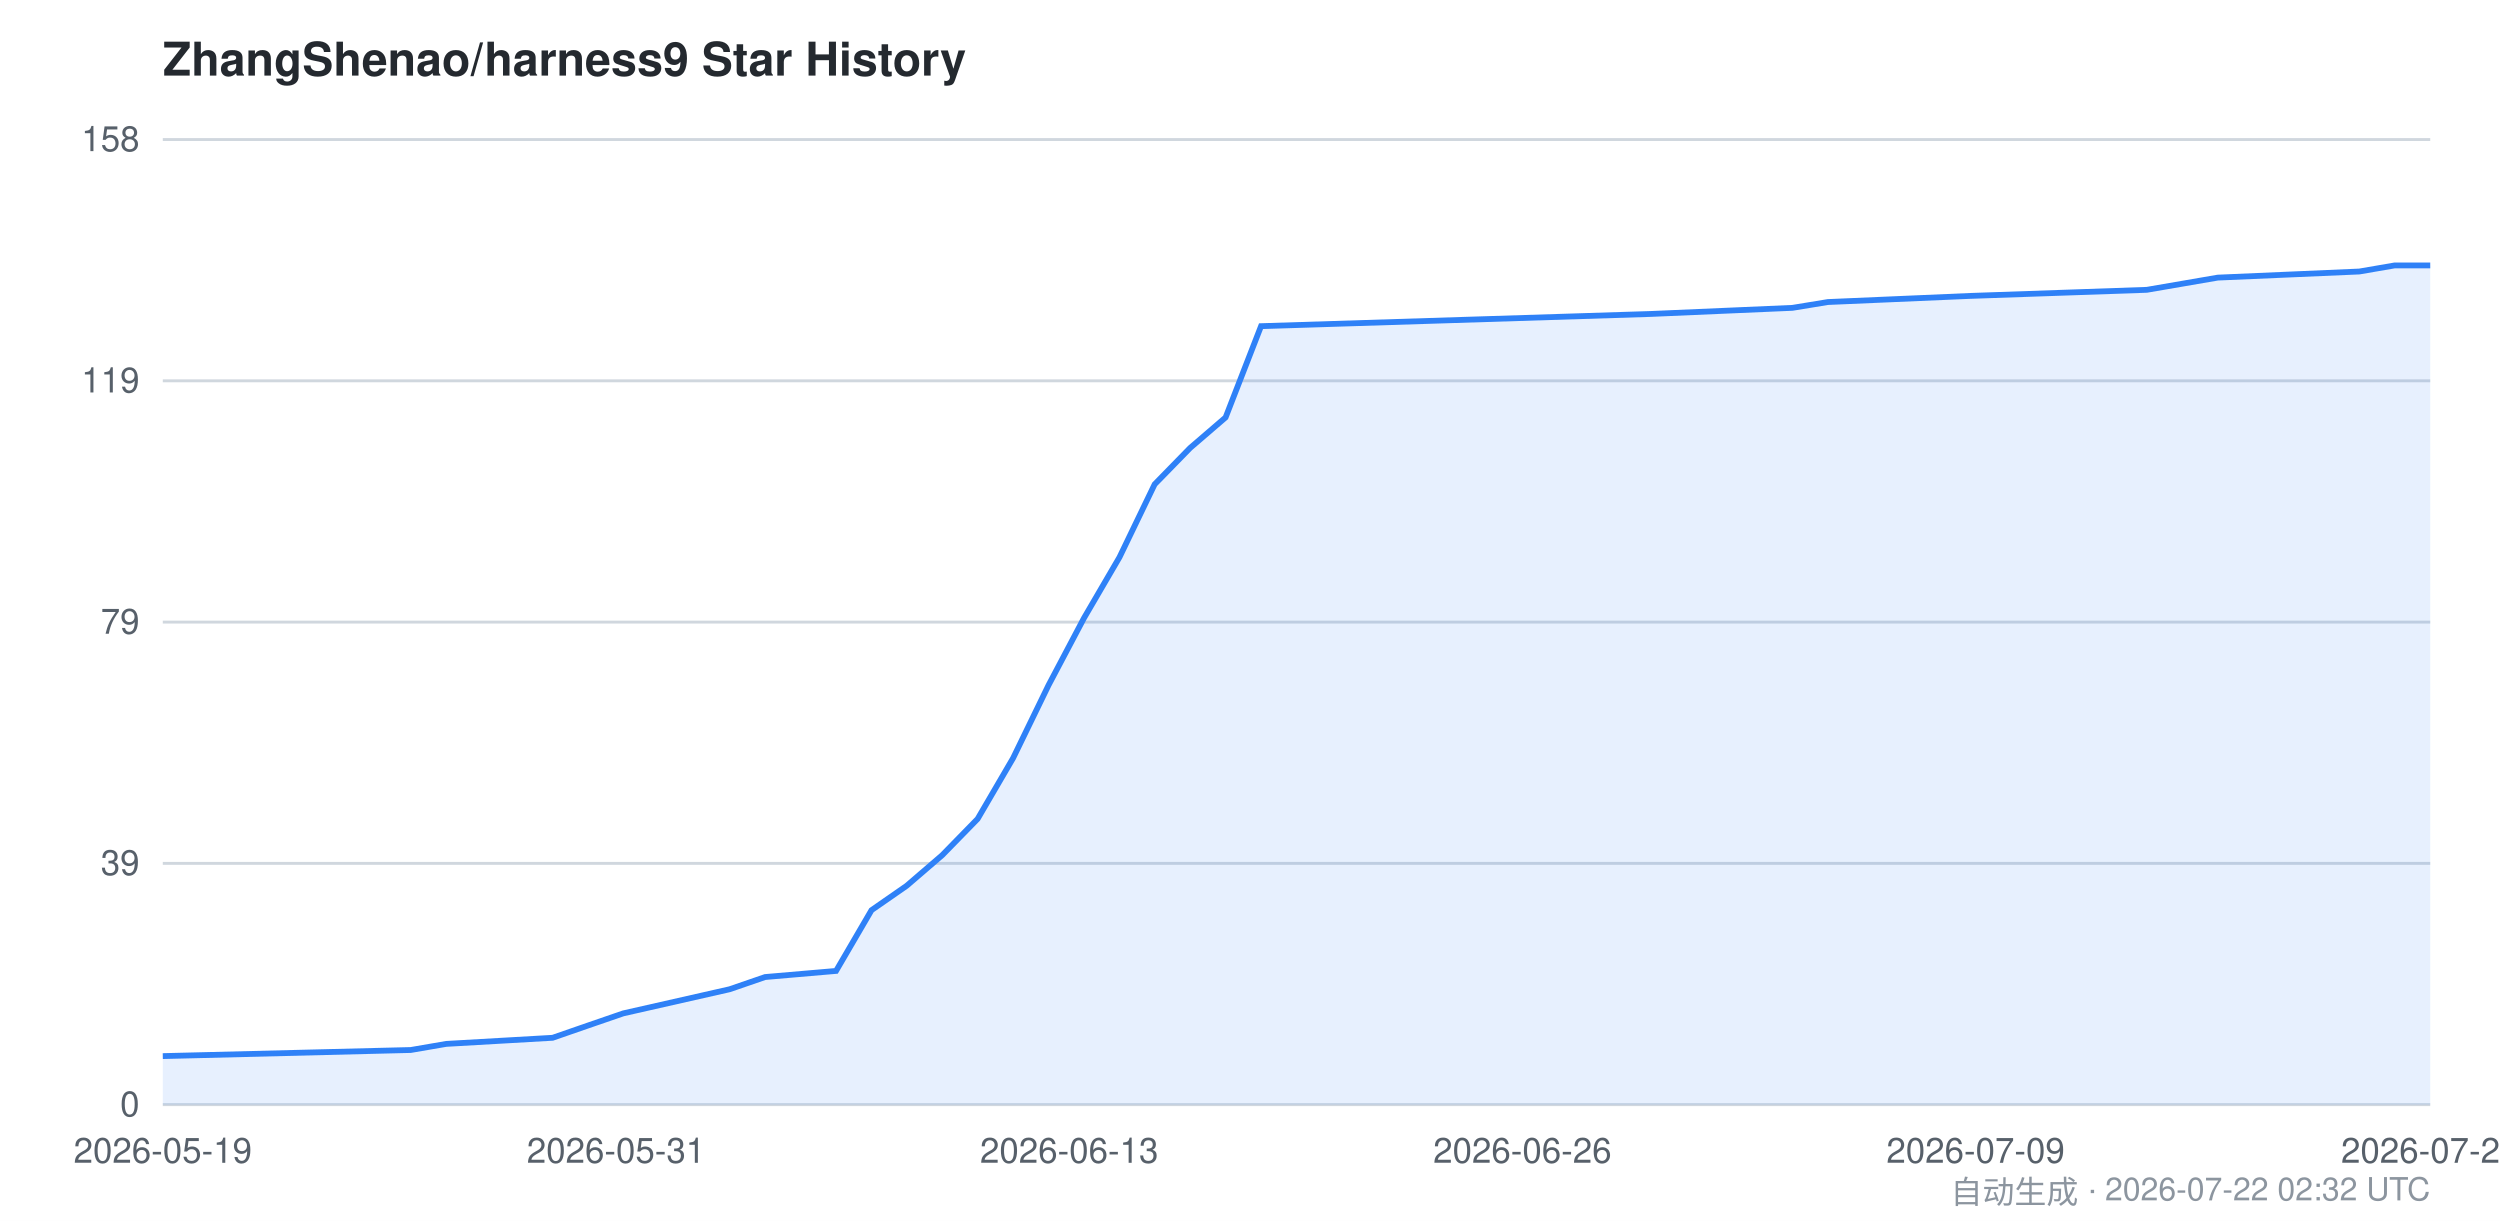
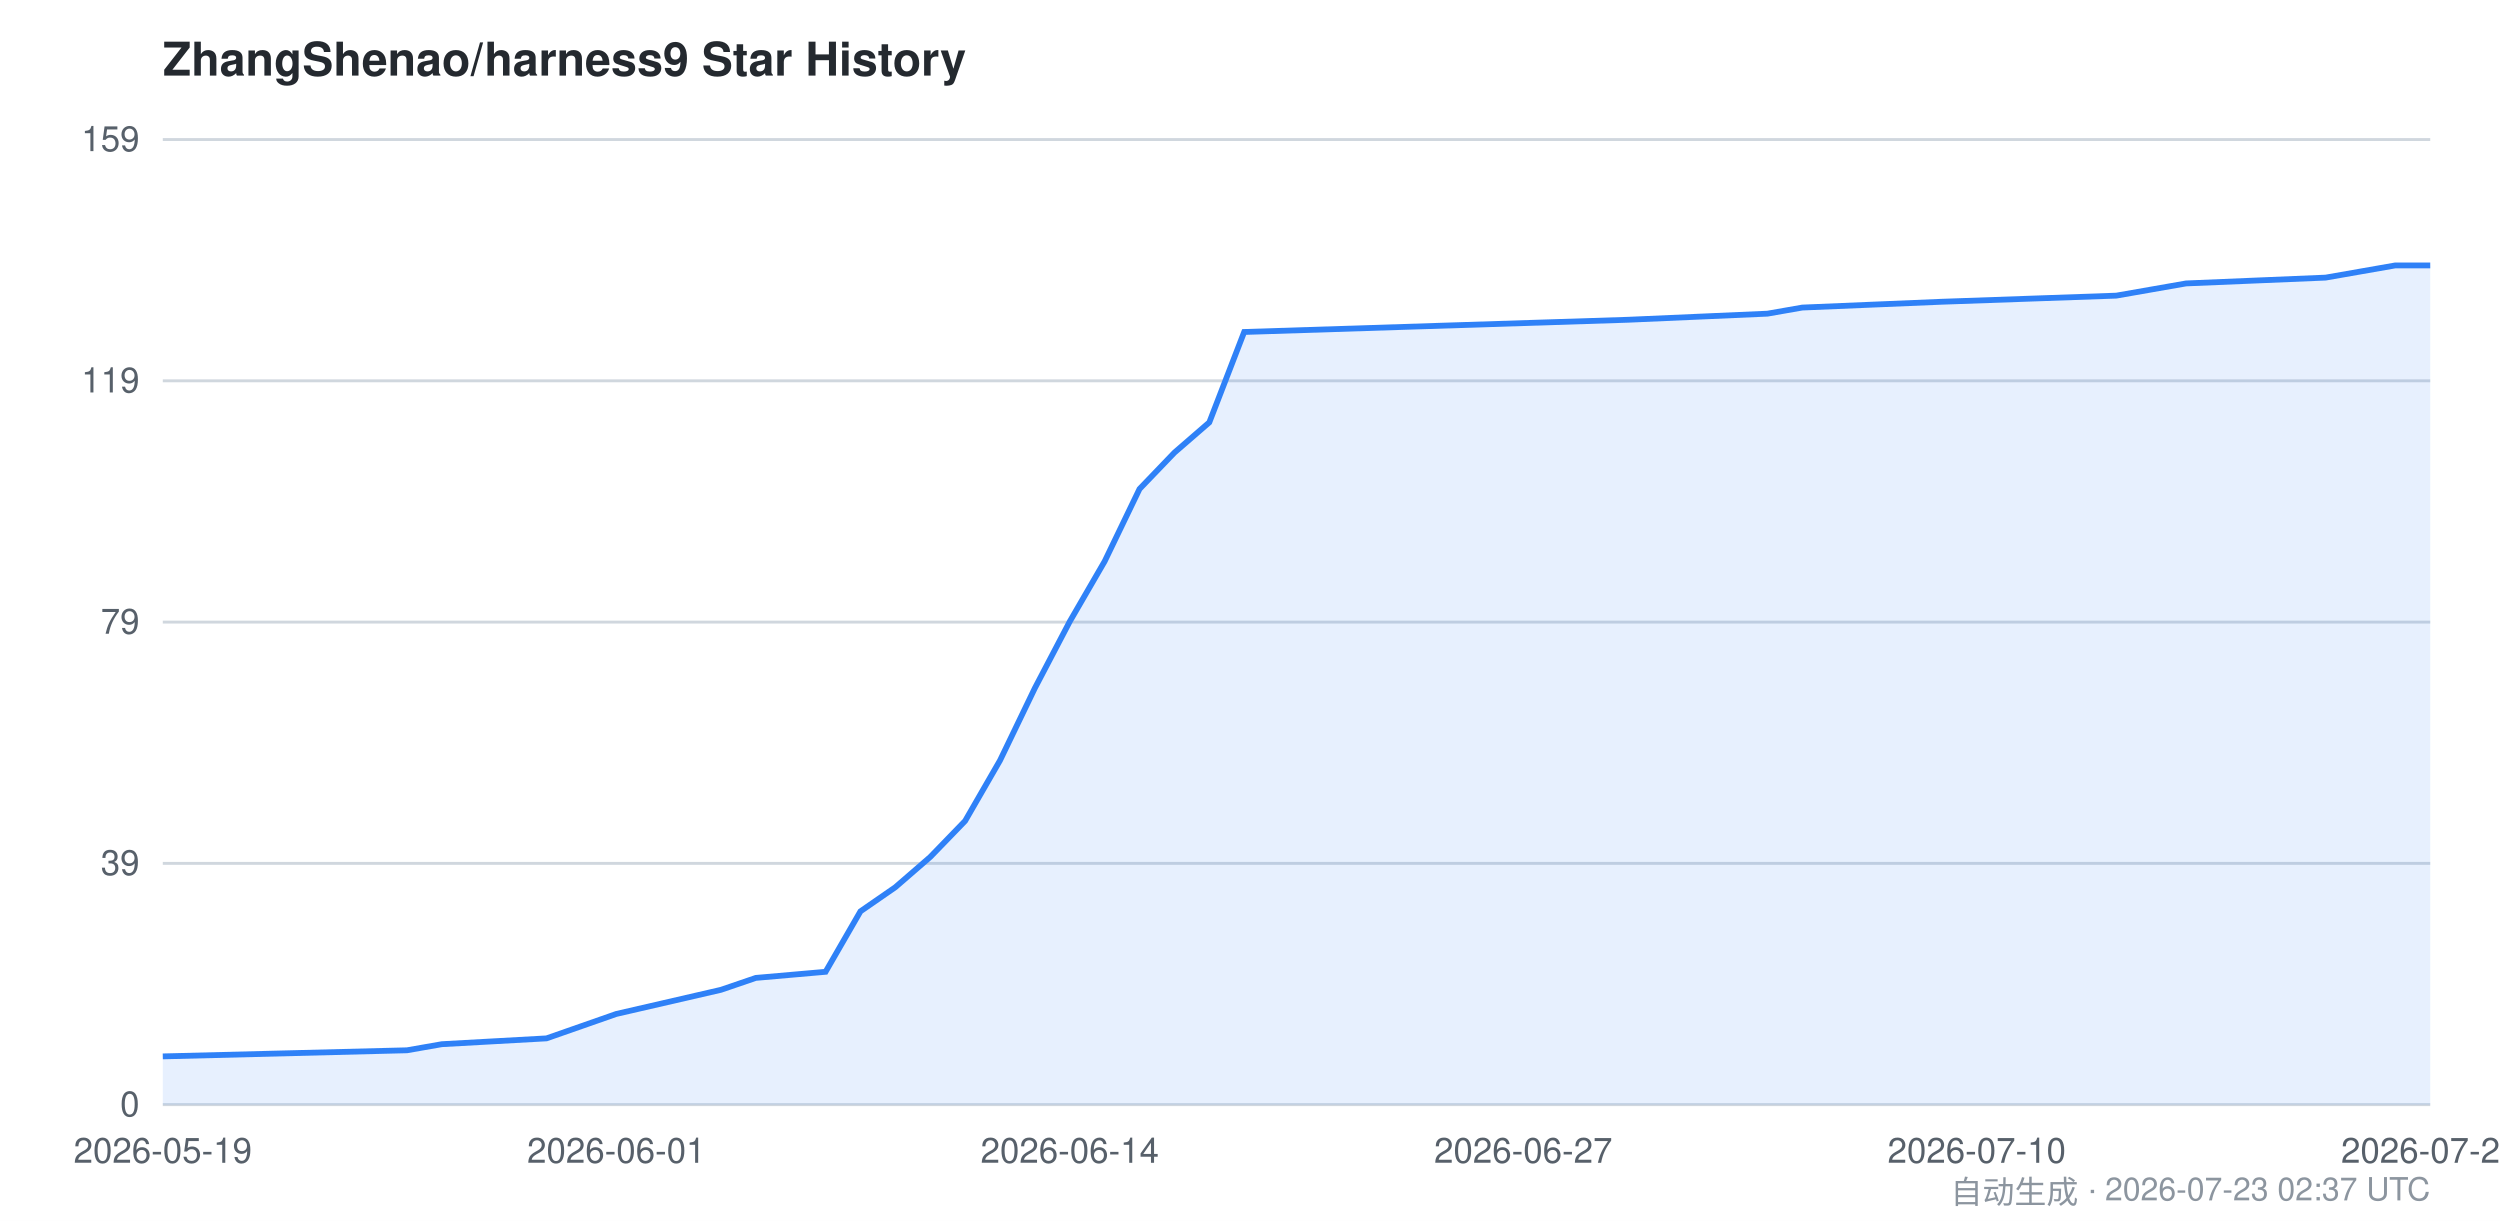
<svg xmlns="http://www.w3.org/2000/svg" viewBox="0 0 860 420" width="860" height="420" font-family="-apple-system,BlinkMacSystemFont,Segoe UI,Helvetica,Arial,sans-serif">
  <style>
    .bg { fill: #ffffff; }
    .grid { stroke: #d0d7de; stroke-width: 1; }
    .axis { fill: #57606a; font-size: 12px; }
    .title { fill: #24292f; font-size: 16px; font-weight: 600; }
    .footer { fill: #8c959f; font-size: 11px; }
    .area { fill: #2f81f7; opacity: 0.12; }
    .line { stroke: #2f81f7; stroke-width: 2; fill: none; }
    @media (prefers-color-scheme: dark) {
      .bg { fill: #0d1117; }
      .grid { stroke: #30363d; }
      .axis { fill: #8b949e; }
      .title { fill: #c9d1d9; }
      .footer { fill: #6e7681; }
      .area { fill: #58a6ff; opacity: 0.15; }
      .line { stroke: #58a6ff; }
    }
  </style>
  <rect class="bg" x="0" y="0" width="860" height="420" />
  <text class="title" x="56" y="26">ZhangShenao/harness9 Star History</text>
  <line class="grid" x1="56" y1="380.0" x2="836" y2="380.0" />
  <line class="grid" x1="56" y1="297.0" x2="836" y2="297.0" />
  <line class="grid" x1="56" y1="214.0" x2="836" y2="214.0" />
  <line class="grid" x1="56" y1="131.0" x2="836" y2="131.0" />
  <line class="grid" x1="56" y1="48.0" x2="836" y2="48.0" />
  <text class="axis" x="48" y="384.0" text-anchor="end">0</text>
  <text class="axis" x="48" y="301.0" text-anchor="end">39</text>
  <text class="axis" x="48" y="218.0" text-anchor="end">79</text>
  <text class="axis" x="48" y="135.0" text-anchor="end">119</text>
-   <text class="axis" x="48" y="52.0" text-anchor="end">158</text>
-   <path class="area" d="M 56.0,363.3 L 141.3,361.2 L 153.5,359.1 L 190.1,357.0 L 202.2,352.8 L 214.4,348.6 L 251.0,340.3 L 263.2,336.1 L 287.6,334.0 L 299.8,313.1 L 311.9,304.7 L 324.1,294.2 L 336.3,281.7 L 348.5,260.8 L 360.7,235.7 L 372.9,212.6 L 385.1,191.7 L 397.2,166.6 L 409.4,154.1 L 421.6,143.6 L 433.8,112.2 L 567.9,108.0 L 616.6,105.9 L 628.8,103.9 L 677.6,101.8 L 738.5,99.7 L 762.9,95.5 L 811.6,93.4 L 823.8,91.3 L 836.0,91.3 L 836.0,380.0 L 56.0,380.0 Z" />
-   <path class="line" d="M 56.0,363.3 L 141.3,361.2 L 153.5,359.1 L 190.1,357.0 L 202.2,352.8 L 214.4,348.6 L 251.0,340.3 L 263.2,336.1 L 287.6,334.0 L 299.8,313.1 L 311.9,304.7 L 324.1,294.2 L 336.3,281.7 L 348.5,260.8 L 360.7,235.7 L 372.9,212.6 L 385.1,191.7 L 397.2,166.6 L 409.4,154.1 L 421.6,143.6 L 433.8,112.2 L 567.9,108.0 L 616.6,105.9 L 628.8,103.9 L 677.6,101.8 L 738.5,99.7 L 762.9,95.5 L 811.6,93.4 L 823.8,91.3 L 836.0,91.3" />
+   <text class="axis" x="48" y="52.0" text-anchor="end">159</text>
+   <path class="area" d="M 56.0,363.4 L 140.0,361.3 L 152.0,359.2 L 188.0,357.2 L 200.0,353.0 L 212.0,348.8 L 248.0,340.5 L 260.0,336.4 L 284.0,334.3 L 296.0,313.5 L 308.0,305.2 L 320.0,294.8 L 332.0,282.4 L 344.0,261.6 L 356.0,236.7 L 368.0,213.8 L 380.0,193.1 L 392.0,168.2 L 404.0,155.7 L 416.0,145.3 L 428.0,114.2 L 560.0,110.0 L 608.0,107.9 L 620.0,105.8 L 668.0,103.8 L 728.0,101.7 L 752.0,97.5 L 800.0,95.5 L 812.0,93.4 L 824.0,91.3 L 836.0,91.3 L 836.0,380.0 L 56.0,380.0 Z" />
+   <path class="line" d="M 56.0,363.4 L 140.0,361.3 L 152.0,359.2 L 188.0,357.2 L 200.0,353.0 L 212.0,348.8 L 248.0,340.5 L 260.0,336.4 L 284.0,334.3 L 296.0,313.5 L 308.0,305.2 L 320.0,294.8 L 332.0,282.4 L 344.0,261.6 L 356.0,236.7 L 368.0,213.8 L 380.0,193.1 L 392.0,168.2 L 404.0,155.7 L 416.0,145.3 L 428.0,114.2 L 560.0,110.0 L 608.0,107.9 L 620.0,105.8 L 668.0,103.8 L 728.0,101.7 L 752.0,97.5 L 800.0,95.5 L 812.0,93.4 L 824.0,91.3 L 836.0,91.3" />
  <text class="axis" x="56.0" y="400" text-anchor="middle">2026-05-19</text>
-   <text class="axis" x="211.9" y="400" text-anchor="middle">2026-05-31</text>
-   <text class="axis" x="367.8" y="400" text-anchor="middle">2026-06-13</text>
-   <text class="axis" x="523.7" y="400" text-anchor="middle">2026-06-26</text>
-   <text class="axis" x="679.6" y="400" text-anchor="middle">2026-07-09</text>
-   <text class="axis" x="836.0" y="400" text-anchor="middle">2026-07-22</text>
-   <text class="footer" x="836" y="414" text-anchor="end">自动生成 · 2026-07-22 02:32 UTC</text>
+   <text class="axis" x="212.0" y="400" text-anchor="middle">2026-06-01</text>
+   <text class="axis" x="368.0" y="400" text-anchor="middle">2026-06-14</text>
+   <text class="axis" x="524.0" y="400" text-anchor="middle">2026-06-27</text>
+   <text class="axis" x="680.0" y="400" text-anchor="middle">2026-07-10</text>
+   <text class="axis" x="836.0" y="400" text-anchor="middle">2026-07-23</text>
+   <text class="footer" x="836" y="414" text-anchor="end">自动生成 · 2026-07-23 02:37 UTC</text>
</svg>
